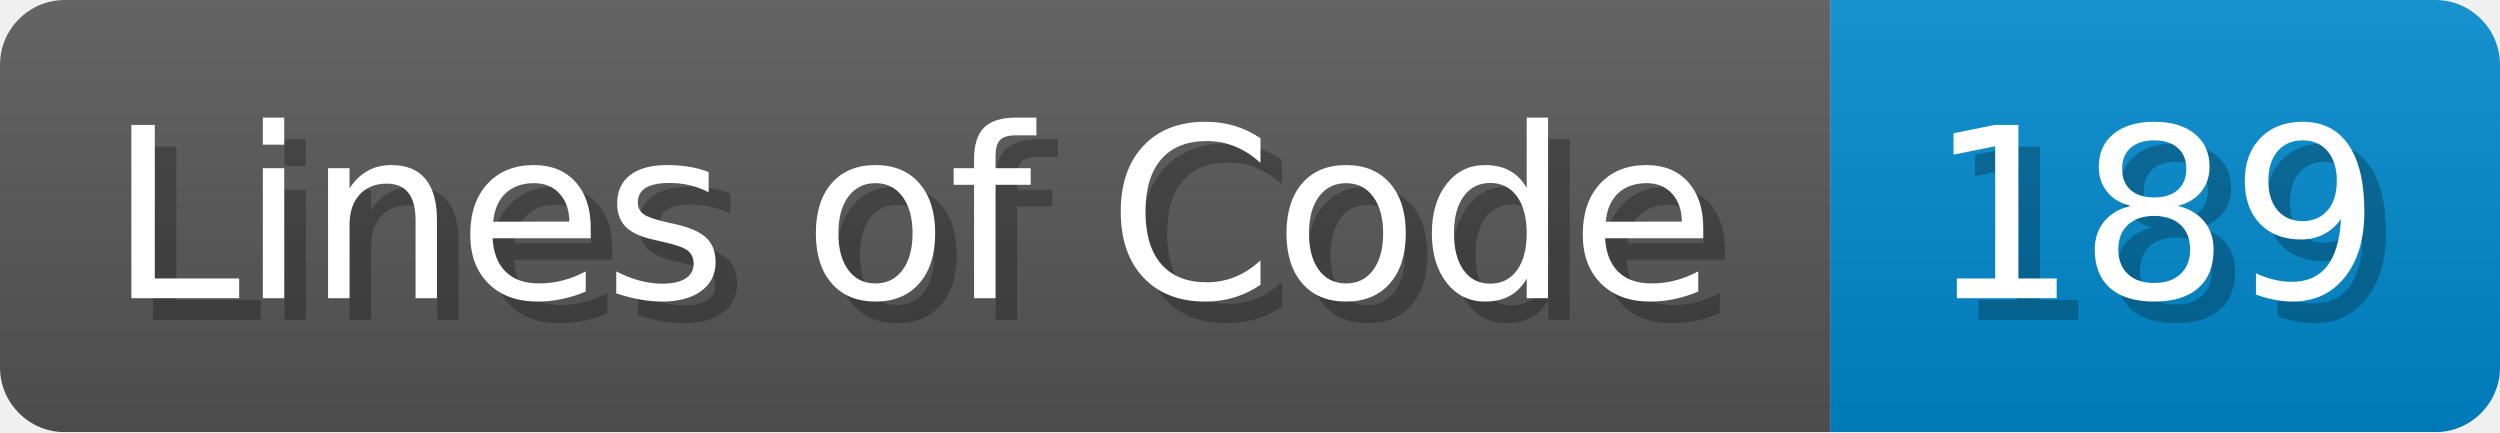
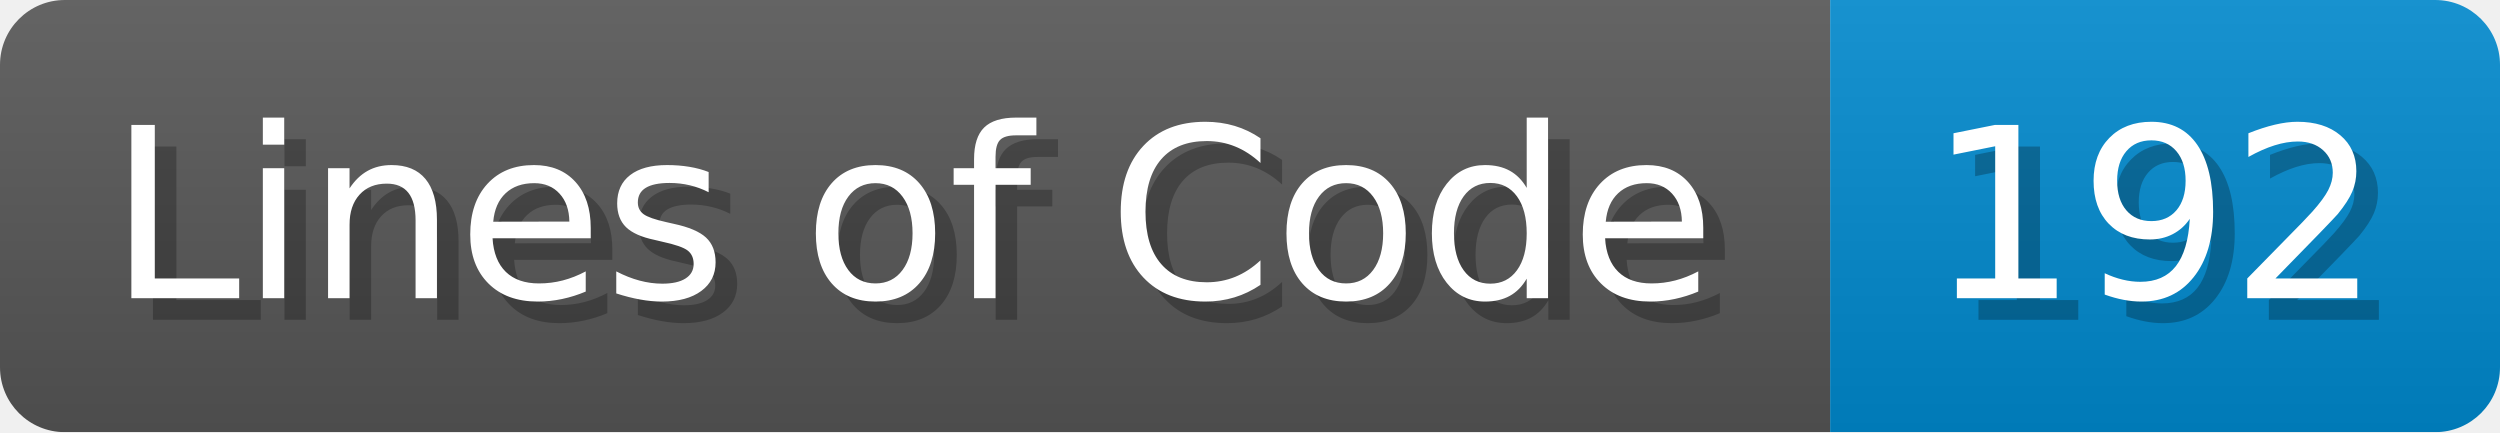
<svg xmlns="http://www.w3.org/2000/svg" width="115.7" height="20" viewBox="0 0 1157 200">
  <linearGradient id="a" x2="0" y2="100%">
    <stop offset="0" stop-opacity=".1" stop-color="#EEE" />
    <stop offset="1" stop-opacity=".1" />
  </linearGradient>
  <mask id="m">
    <rect width="1157" height="200" rx="30" fill="#FFF" />
  </mask>
  <g mask="url(#m)">
    <rect width="847" height="200" fill="#555" />
    <rect width="310" height="200" fill="#08C" x="847" />
    <rect width="1157" height="200" fill="url(#a)" />
  </g>
  <g fill="#fff" text-anchor="start" font-family="Verdana,DejaVu Sans,sans-serif" font-size="110">
    <text x="60" y="148" textLength="747" fill="#000" opacity="0.25">Lines of Code</text>
    <text x="50" y="138" textLength="747">Lines of Code</text>
-     <text x="902" y="148" textLength="210" fill="#000" opacity="0.25">189</text>
-     <text x="892" y="138" textLength="210">189</text>
+     <text x="902" y="148" textLength="210" fill="#000" opacity="0.25">192</text>
+     <text x="892" y="138" textLength="210">192</text>
  </g>
</svg>
